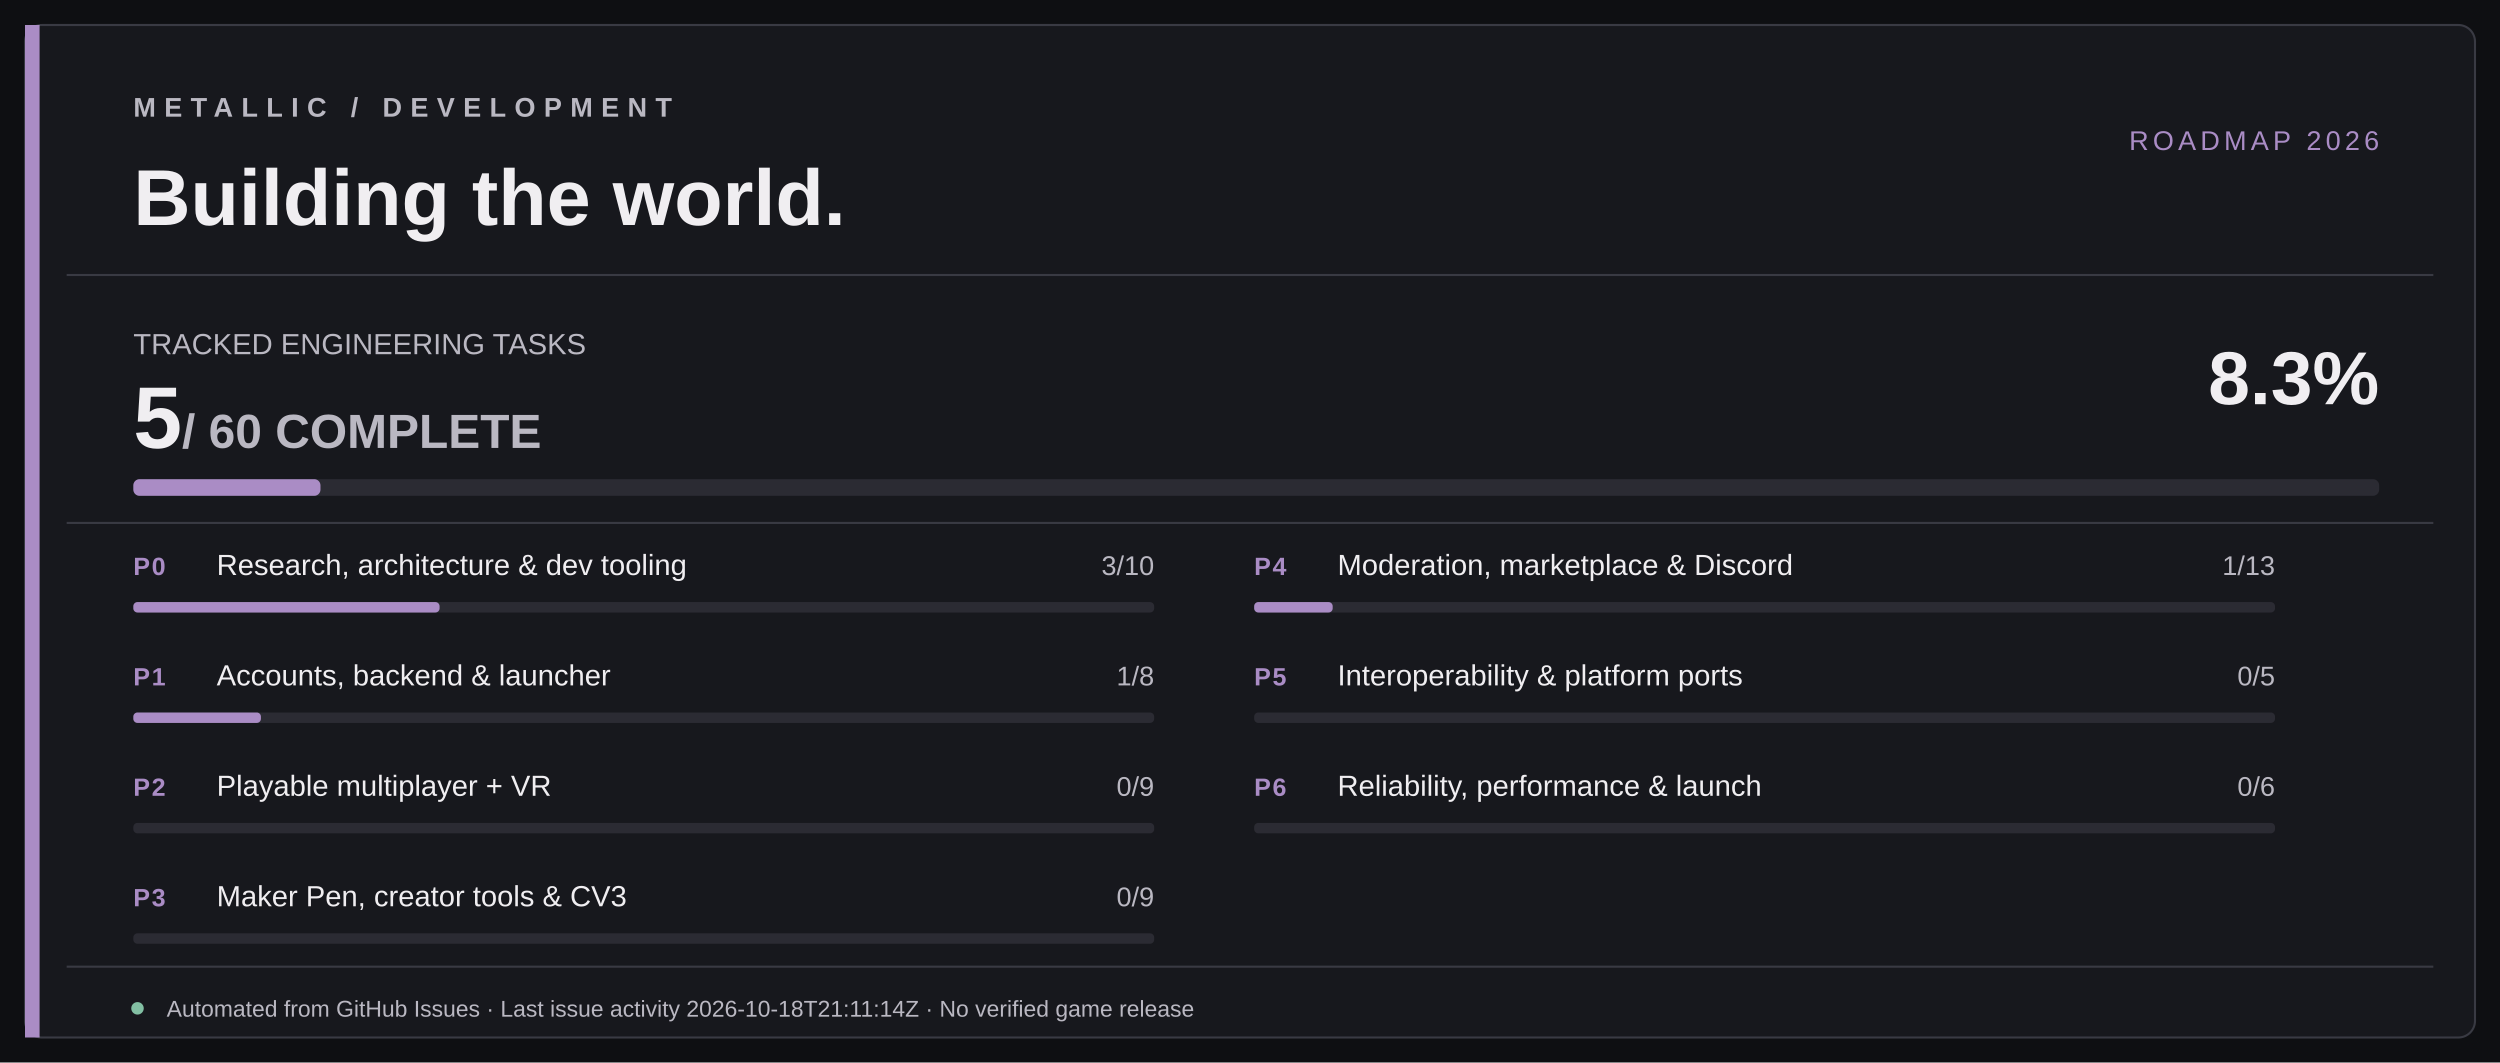
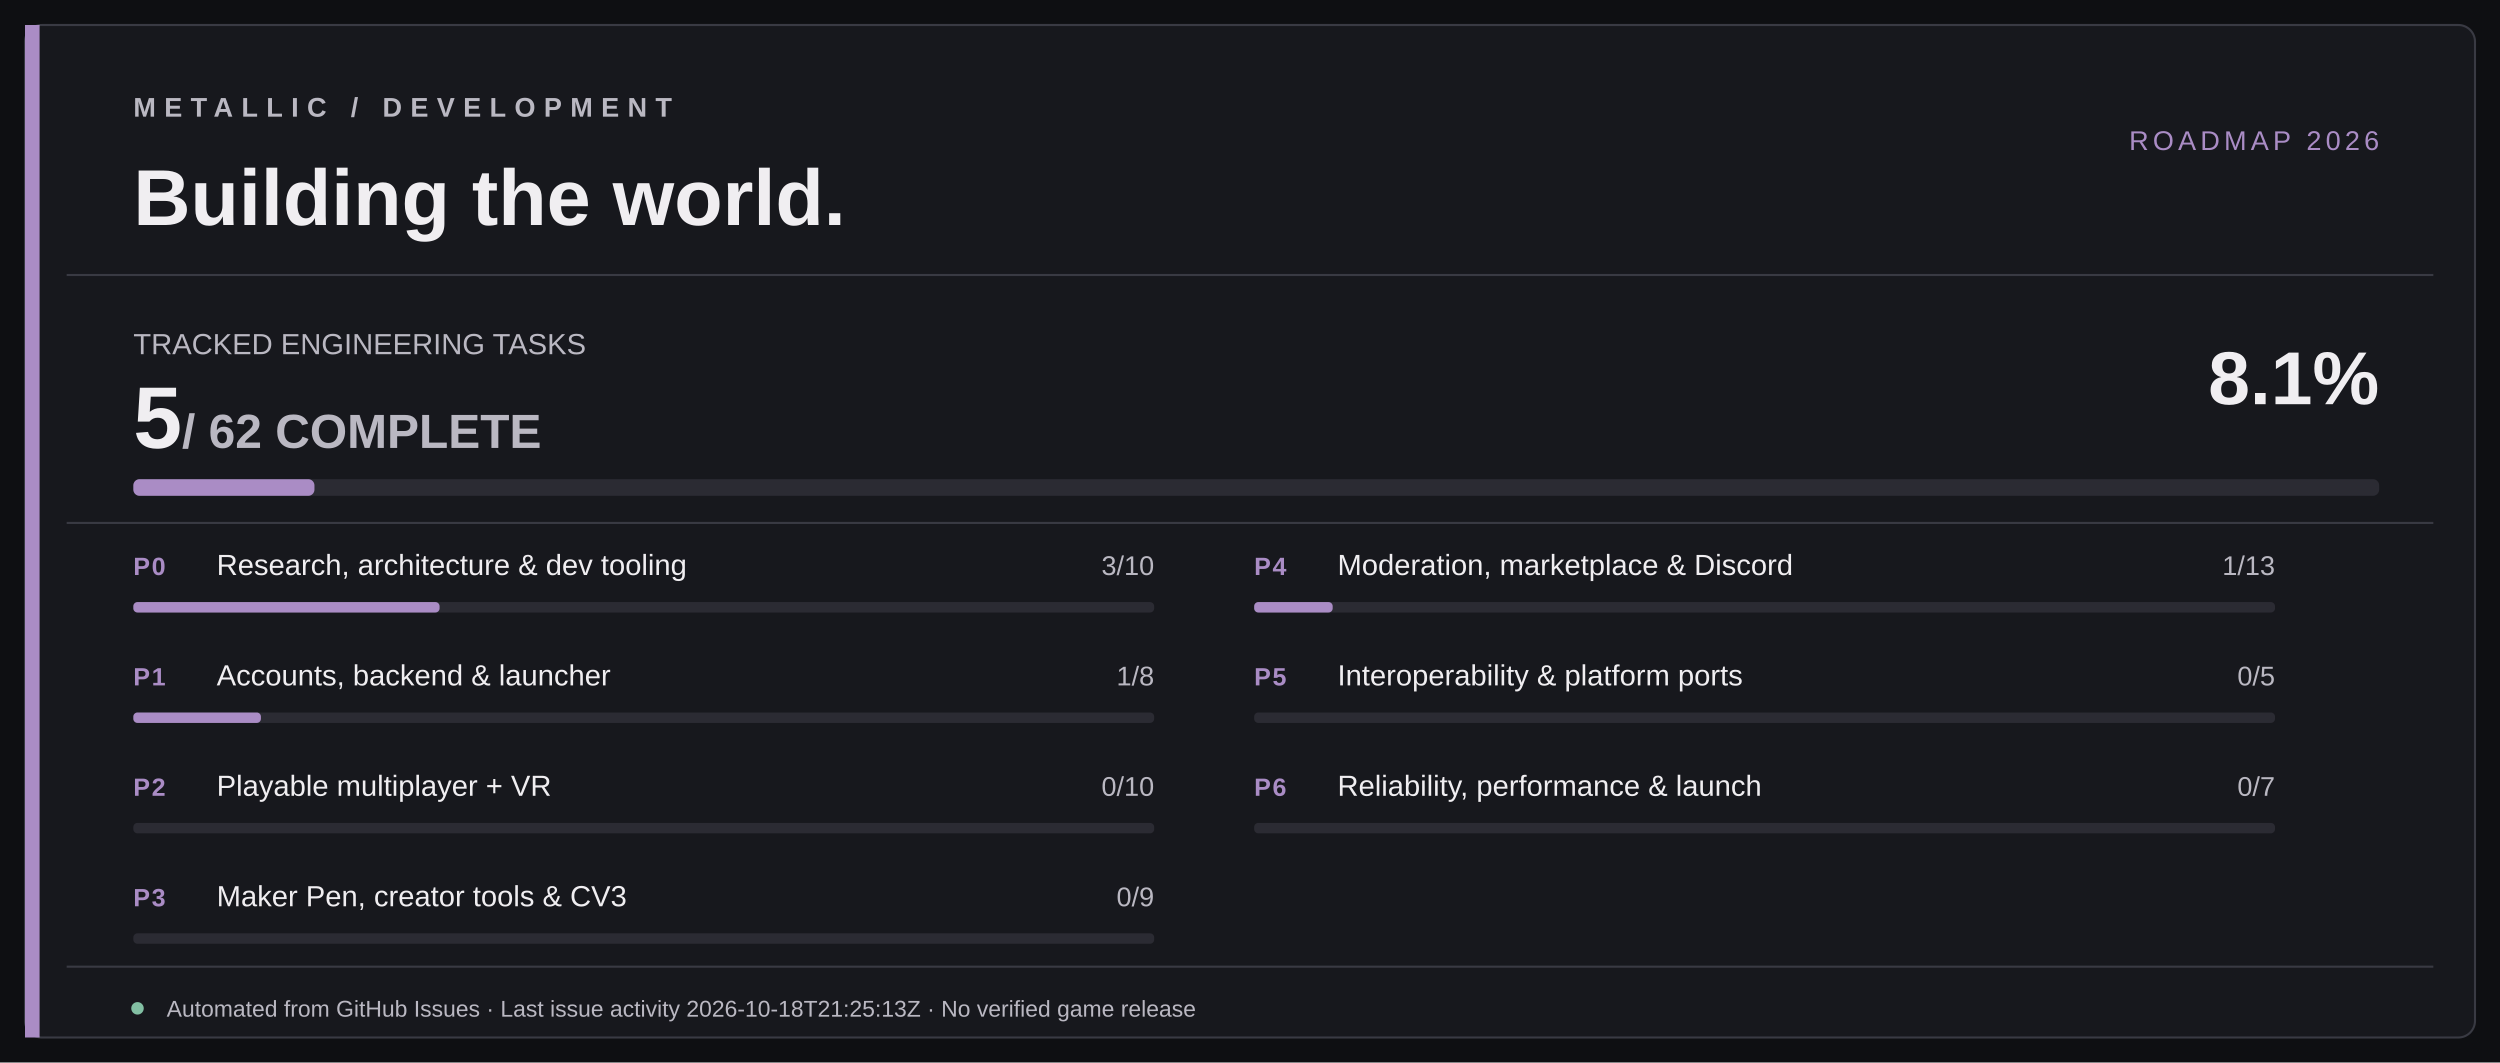
<svg xmlns="http://www.w3.org/2000/svg" width="1200" height="510" viewBox="0 0 1200 510" role="img" aria-labelledby="title desc">
  <rect width="1200" height="510" fill="#0E0F12" />
  <rect x="12" y="12" width="1176" height="486" rx="8" fill="#17181D" stroke="#393A43" />
  <rect x="12" y="12" width="7" height="486" fill="#AA8CC5" />
  <path d="M32 132 H1168 M32 251 H1168 M32 464 H1168" stroke="#393A43" stroke-width="1" />
  <text x="64" y="56" fill="#BAB8C2" font-size="13" font-family="Segoe UI,Arial,sans-serif" letter-spacing="4" font-weight="700">METALLIC  /  DEVELOPMENT</text>
  <text x="64" y="108" fill="#F0EEF1" font-size="38" font-family="Segoe UI,Arial,sans-serif" font-weight="700">Building the world.</text>
  <text x="1142" y="72" text-anchor="end" fill="#AA8CC5" font-size="13" font-family="Segoe UI,Arial,sans-serif" letter-spacing="2">ROADMAP 2026</text>
  <text x="64" y="170" fill="#BAB8C2" font-size="14" font-family="Segoe UI,Arial,sans-serif">TRACKED ENGINEERING TASKS</text>
-   <text x="64" y="215" fill="#F0EEF1" font-size="42" font-family="Segoe UI,Arial,sans-serif" font-weight="700">5<tspan fill="#BAB8C2" font-size="23"> / 60 COMPLETE</tspan>
+   <text x="64" y="215" fill="#F0EEF1" font-size="42" font-family="Segoe UI,Arial,sans-serif" font-weight="700">5<tspan fill="#BAB8C2" font-size="23"> / 62 COMPLETE</tspan>
  </text>
-   <text x="1142" y="194" fill="#F0EEF1" text-anchor="end" font-size="36" font-family="Segoe UI,Arial,sans-serif" font-weight="700">8.3%</text>
+   <text x="1142" y="194" fill="#F0EEF1" text-anchor="end" font-size="36" font-family="Segoe UI,Arial,sans-serif" font-weight="700">8.1%</text>
  <rect x="64" y="230" width="1078" height="8" rx="3" fill="#2B2B33" />
-   <rect x="64" y="230" width="89.83" height="8" rx="3" fill="#AA8CC5" />
+   <rect x="64" y="230" width="86.94" height="8" rx="3" fill="#AA8CC5" />
  <text x="64" y="276" fill="#AA8CC5" font-family="Segoe UI,Arial,sans-serif" font-weight="700" font-size="12" letter-spacing=".8">P0</text>
  <text x="104" y="276" fill="#F0EEF1" font-family="Segoe UI,Arial,sans-serif" font-weight="500" font-size="14">Research, architecture &amp; dev tooling</text>
  <text x="554" y="276" text-anchor="end" fill="#BAB8C2" font-family="Segoe UI,Arial,sans-serif" font-size="13">3/10</text>
  <rect x="64" y="289" width="490" height="5" rx="2" fill="#2B2B33" />
  <rect x="64" y="289" width="147.00" height="5" rx="2" fill="#AA8CC5" />
  <text x="64" y="329" fill="#AA8CC5" font-family="Segoe UI,Arial,sans-serif" font-weight="700" font-size="12" letter-spacing=".8">P1</text>
  <text x="104" y="329" fill="#F0EEF1" font-family="Segoe UI,Arial,sans-serif" font-weight="500" font-size="14">Accounts, backend &amp; launcher</text>
  <text x="554" y="329" text-anchor="end" fill="#BAB8C2" font-family="Segoe UI,Arial,sans-serif" font-size="13">1/8</text>
  <rect x="64" y="342" width="490" height="5" rx="2" fill="#2B2B33" />
  <rect x="64" y="342" width="61.25" height="5" rx="2" fill="#AA8CC5" />
  <text x="64" y="382" fill="#AA8CC5" font-family="Segoe UI,Arial,sans-serif" font-weight="700" font-size="12" letter-spacing=".8">P2</text>
  <text x="104" y="382" fill="#F0EEF1" font-family="Segoe UI,Arial,sans-serif" font-weight="500" font-size="14">Playable multiplayer + VR</text>
-   <text x="554" y="382" text-anchor="end" fill="#BAB8C2" font-family="Segoe UI,Arial,sans-serif" font-size="13">0/9</text>
+   <text x="554" y="382" text-anchor="end" fill="#BAB8C2" font-family="Segoe UI,Arial,sans-serif" font-size="13">0/10</text>
  <rect x="64" y="395" width="490" height="5" rx="2" fill="#2B2B33" />
  <rect x="64" y="395" width="0.00" height="5" rx="2" fill="#AA8CC5" />
  <text x="64" y="435" fill="#AA8CC5" font-family="Segoe UI,Arial,sans-serif" font-weight="700" font-size="12" letter-spacing=".8">P3</text>
  <text x="104" y="435" fill="#F0EEF1" font-family="Segoe UI,Arial,sans-serif" font-weight="500" font-size="14">Maker Pen, creator tools &amp; CV3</text>
  <text x="554" y="435" text-anchor="end" fill="#BAB8C2" font-family="Segoe UI,Arial,sans-serif" font-size="13">0/9</text>
  <rect x="64" y="448" width="490" height="5" rx="2" fill="#2B2B33" />
  <rect x="64" y="448" width="0.00" height="5" rx="2" fill="#AA8CC5" />
  <text x="602" y="276" fill="#AA8CC5" font-family="Segoe UI,Arial,sans-serif" font-weight="700" font-size="12" letter-spacing=".8">P4</text>
  <text x="642" y="276" fill="#F0EEF1" font-family="Segoe UI,Arial,sans-serif" font-weight="500" font-size="14">Moderation, marketplace &amp; Discord</text>
  <text x="1092" y="276" text-anchor="end" fill="#BAB8C2" font-family="Segoe UI,Arial,sans-serif" font-size="13">1/13</text>
  <rect x="602" y="289" width="490" height="5" rx="2" fill="#2B2B33" />
  <rect x="602" y="289" width="37.69" height="5" rx="2" fill="#AA8CC5" />
  <text x="602" y="329" fill="#AA8CC5" font-family="Segoe UI,Arial,sans-serif" font-weight="700" font-size="12" letter-spacing=".8">P5</text>
  <text x="642" y="329" fill="#F0EEF1" font-family="Segoe UI,Arial,sans-serif" font-weight="500" font-size="14">Interoperability &amp; platform ports</text>
  <text x="1092" y="329" text-anchor="end" fill="#BAB8C2" font-family="Segoe UI,Arial,sans-serif" font-size="13">0/5</text>
  <rect x="602" y="342" width="490" height="5" rx="2" fill="#2B2B33" />
  <rect x="602" y="342" width="0.00" height="5" rx="2" fill="#AA8CC5" />
  <text x="602" y="382" fill="#AA8CC5" font-family="Segoe UI,Arial,sans-serif" font-weight="700" font-size="12" letter-spacing=".8">P6</text>
  <text x="642" y="382" fill="#F0EEF1" font-family="Segoe UI,Arial,sans-serif" font-weight="500" font-size="14">Reliability, performance &amp; launch</text>
-   <text x="1092" y="382" text-anchor="end" fill="#BAB8C2" font-family="Segoe UI,Arial,sans-serif" font-size="13">0/6</text>
+   <text x="1092" y="382" text-anchor="end" fill="#BAB8C2" font-family="Segoe UI,Arial,sans-serif" font-size="13">0/7</text>
  <rect x="602" y="395" width="490" height="5" rx="2" fill="#2B2B33" />
  <rect x="602" y="395" width="0.00" height="5" rx="2" fill="#AA8CC5" />
  <circle cx="66" cy="484" r="3" fill="#82BFA3" />
-   <text x="80" y="488" fill="#BAB8C2" font-size="11" font-family="Segoe UI,Arial,sans-serif">Automated from GitHub Issues · Last issue activity 2026-10-18T21:11:14Z · No verified game release</text>
+   <text x="80" y="488" fill="#BAB8C2" font-size="11" font-family="Segoe UI,Arial,sans-serif">Automated from GitHub Issues · Last issue activity 2026-10-18T21:25:13Z · No verified game release</text>
</svg>
